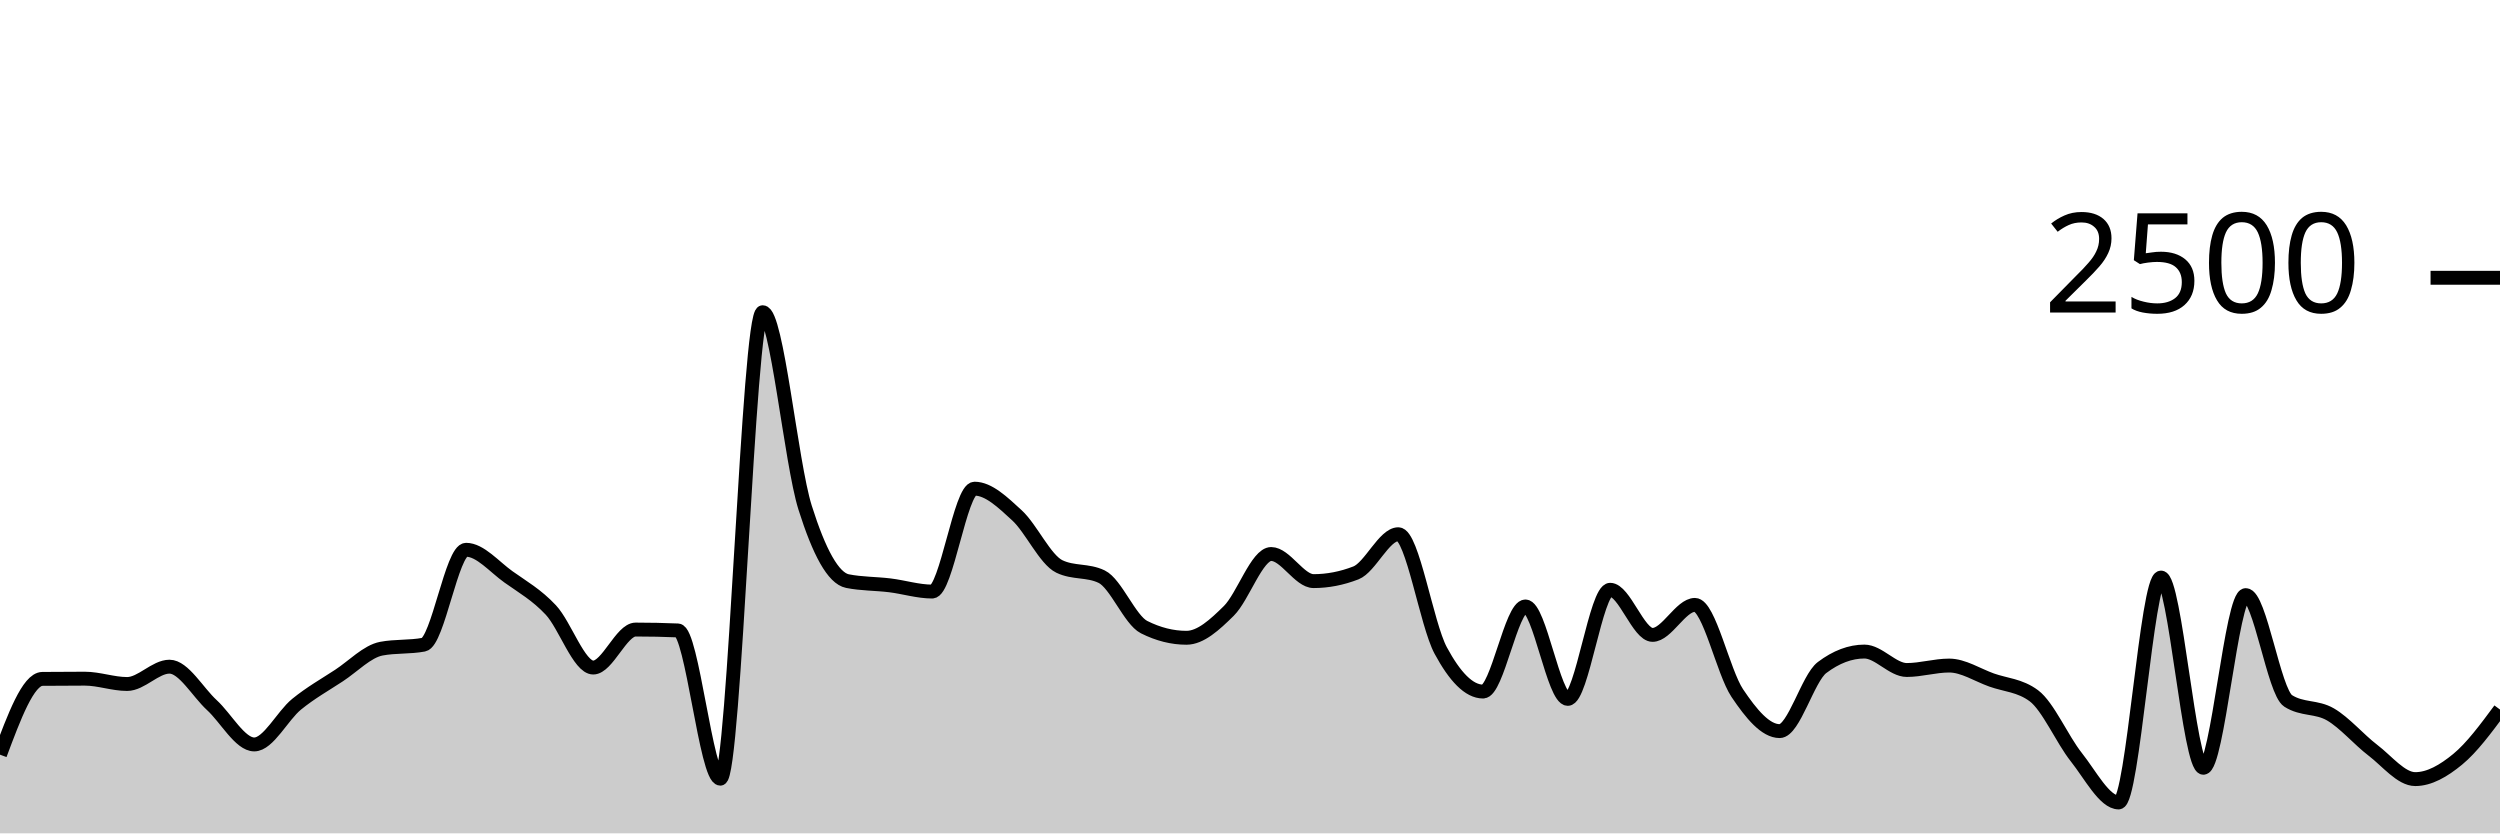
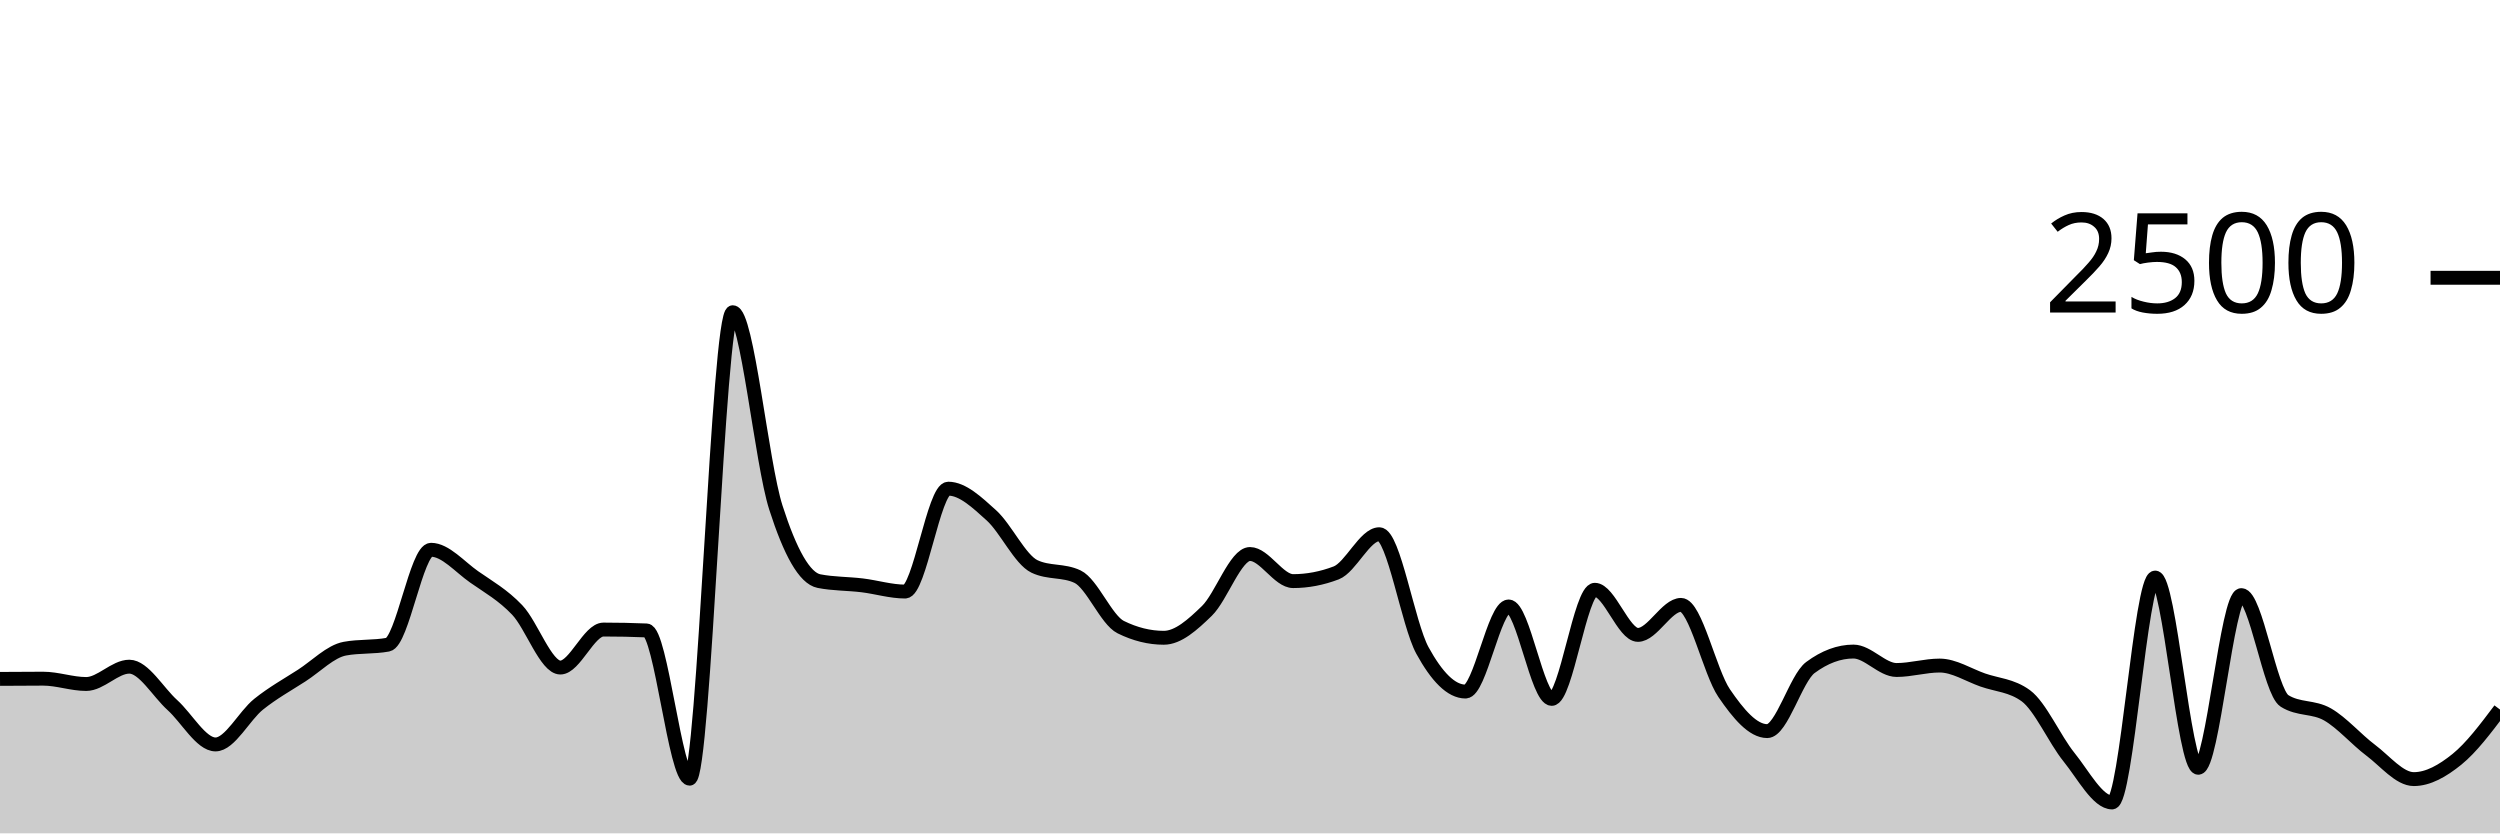
<svg xmlns="http://www.w3.org/2000/svg" viewBox="0 0 180 60">
  <g transform="translate(0,20)">
-     <path class="area" fill="rgba(0, 0, 0, 0.2)" d="M0,34.336C1.017,31.613,2.034,28.891,3.051,28.88C4.068,28.869,5.085,28.864,6.102,28.864C7.119,28.864,8.136,29.248,9.153,29.248C10.169,29.248,11.186,28,12.203,28C13.22,28,14.237,29.835,15.254,30.768C16.271,31.701,17.288,33.6,18.305,33.6C19.322,33.6,20.339,31.531,21.356,30.704C22.373,29.877,23.39,29.307,24.407,28.64C25.424,27.973,26.441,26.896,27.458,26.704C28.475,26.512,29.492,26.608,30.508,26.416C31.525,26.224,32.542,19.584,33.559,19.584C34.576,19.584,35.593,20.813,36.61,21.536C37.627,22.259,38.644,22.832,39.661,23.92C40.678,25.008,41.695,28.064,42.712,28.064C43.729,28.064,44.746,25.328,45.763,25.328C46.78,25.328,47.797,25.349,48.814,25.392C49.831,25.435,50.847,36.064,51.864,36.064C52.881,36.064,53.898,2.48,54.915,2.48C55.932,2.48,56.949,13.317,57.966,16.544C58.983,19.771,60,21.637,61.017,21.84C62.034,22.043,63.051,22.019,64.068,22.144C65.085,22.269,66.102,22.592,67.119,22.592C68.136,22.592,69.153,15.184,70.169,15.184C71.186,15.184,72.203,16.171,73.22,17.104C74.237,18.037,75.254,20.293,76.271,20.784C77.288,21.275,78.305,21.029,79.322,21.52C80.339,22.011,81.356,24.64,82.373,25.152C83.39,25.664,84.407,25.92,85.424,25.92C86.441,25.92,87.458,24.989,88.475,23.984C89.492,22.979,90.508,19.888,91.525,19.888C92.542,19.888,93.559,21.84,94.576,21.84C95.593,21.84,96.61,21.643,97.627,21.248C98.644,20.853,99.661,18.464,100.678,18.464C101.695,18.464,102.712,24.944,103.729,26.832C104.746,28.72,105.763,29.792,106.78,29.792C107.797,29.792,108.814,23.664,109.831,23.664C110.847,23.664,111.864,30.32,112.881,30.32C113.898,30.32,114.915,22.464,115.932,22.464C116.949,22.464,117.966,25.712,118.983,25.712C120,25.712,121.017,23.552,122.034,23.552C123.051,23.552,124.068,28.389,125.085,29.904C126.102,31.419,127.119,32.64,128.136,32.64C129.153,32.64,130.169,28.832,131.186,28.064C132.203,27.296,133.22,26.912,134.237,26.912C135.254,26.912,136.271,28.24,137.288,28.24C138.305,28.24,139.322,27.92,140.339,27.92C141.356,27.92,142.373,28.597,143.39,28.96C144.407,29.323,145.424,29.339,146.441,30.096C147.458,30.853,148.475,33.232,149.492,34.512C150.508,35.792,151.525,37.776,152.542,37.776C153.559,37.776,154.576,21.584,155.593,21.584C156.61,21.584,157.627,35.28,158.644,35.28C159.661,35.28,160.678,22.848,161.695,22.848C162.712,22.848,163.729,29.813,164.746,30.464C165.763,31.115,166.78,30.848,167.797,31.44C168.814,32.032,169.831,33.24,170.847,34.016C171.864,34.792,172.881,36.096,173.898,36.096C174.915,36.096,175.932,35.507,176.949,34.672C177.966,33.837,178.983,32.463,180,31.088L180,40C178.983,40,177.966,40,176.949,40C175.932,40,174.915,40,173.898,40C172.881,40,171.864,40,170.847,40C169.831,40,168.814,40,167.797,40C166.78,40,165.763,40,164.746,40C163.729,40,162.712,40,161.695,40C160.678,40,159.661,40,158.644,40C157.627,40,156.61,40,155.593,40C154.576,40,153.559,40,152.542,40C151.525,40,150.508,40,149.492,40C148.475,40,147.458,40,146.441,40C145.424,40,144.407,40,143.39,40C142.373,40,141.356,40,140.339,40C139.322,40,138.305,40,137.288,40C136.271,40,135.254,40,134.237,40C133.22,40,132.203,40,131.186,40C130.169,40,129.153,40,128.136,40C127.119,40,126.102,40,125.085,40C124.068,40,123.051,40,122.034,40C121.017,40,120,40,118.983,40C117.966,40,116.949,40,115.932,40C114.915,40,113.898,40,112.881,40C111.864,40,110.847,40,109.831,40C108.814,40,107.797,40,106.78,40C105.763,40,104.746,40,103.729,40C102.712,40,101.695,40,100.678,40C99.661,40,98.644,40,97.627,40C96.61,40,95.593,40,94.576,40C93.559,40,92.542,40,91.525,40C90.508,40,89.492,40,88.475,40C87.458,40,86.441,40,85.424,40C84.407,40,83.39,40,82.373,40C81.356,40,80.339,40,79.322,40C78.305,40,77.288,40,76.271,40C75.254,40,74.237,40,73.22,40C72.203,40,71.186,40,70.169,40C69.153,40,68.136,40,67.119,40C66.102,40,65.085,40,64.068,40C63.051,40,62.034,40,61.017,40C60,40,58.983,40,57.966,40C56.949,40,55.932,40,54.915,40C53.898,40,52.881,40,51.864,40C50.847,40,49.831,40,48.814,40C47.797,40,46.78,40,45.763,40C44.746,40,43.729,40,42.712,40C41.695,40,40.678,40,39.661,40C38.644,40,37.627,40,36.61,40C35.593,40,34.576,40,33.559,40C32.542,40,31.525,40,30.508,40C29.492,40,28.475,40,27.458,40C26.441,40,25.424,40,24.407,40C23.39,40,22.373,40,21.356,40C20.339,40,19.322,40,18.305,40C17.288,40,16.271,40,15.254,40C14.237,40,13.22,40,12.203,40C11.186,40,10.169,40,9.153,40C8.136,40,7.119,40,6.102,40C5.085,40,4.068,40,3.051,40C2.034,40,1.017,40,0,40Z" />
-     <path class="line" stroke="black" fill="none" d="M0,34.336C1.017,31.613,2.034,28.891,3.051,28.88C4.068,28.869,5.085,28.864,6.102,28.864C7.119,28.864,8.136,29.248,9.153,29.248C10.169,29.248,11.186,28,12.203,28C13.22,28,14.237,29.835,15.254,30.768C16.271,31.701,17.288,33.6,18.305,33.6C19.322,33.6,20.339,31.531,21.356,30.704C22.373,29.877,23.39,29.307,24.407,28.64C25.424,27.973,26.441,26.896,27.458,26.704C28.475,26.512,29.492,26.608,30.508,26.416C31.525,26.224,32.542,19.584,33.559,19.584C34.576,19.584,35.593,20.813,36.61,21.536C37.627,22.259,38.644,22.832,39.661,23.92C40.678,25.008,41.695,28.064,42.712,28.064C43.729,28.064,44.746,25.328,45.763,25.328C46.78,25.328,47.797,25.349,48.814,25.392C49.831,25.435,50.847,36.064,51.864,36.064C52.881,36.064,53.898,2.48,54.915,2.48C55.932,2.48,56.949,13.317,57.966,16.544C58.983,19.771,60,21.637,61.017,21.84C62.034,22.043,63.051,22.019,64.068,22.144C65.085,22.269,66.102,22.592,67.119,22.592C68.136,22.592,69.153,15.184,70.169,15.184C71.186,15.184,72.203,16.171,73.22,17.104C74.237,18.037,75.254,20.293,76.271,20.784C77.288,21.275,78.305,21.029,79.322,21.52C80.339,22.011,81.356,24.64,82.373,25.152C83.39,25.664,84.407,25.92,85.424,25.92C86.441,25.92,87.458,24.989,88.475,23.984C89.492,22.979,90.508,19.888,91.525,19.888C92.542,19.888,93.559,21.84,94.576,21.84C95.593,21.84,96.61,21.643,97.627,21.248C98.644,20.853,99.661,18.464,100.678,18.464C101.695,18.464,102.712,24.944,103.729,26.832C104.746,28.72,105.763,29.792,106.78,29.792C107.797,29.792,108.814,23.664,109.831,23.664C110.847,23.664,111.864,30.32,112.881,30.32C113.898,30.32,114.915,22.464,115.932,22.464C116.949,22.464,117.966,25.712,118.983,25.712C120,25.712,121.017,23.552,122.034,23.552C123.051,23.552,124.068,28.389,125.085,29.904C126.102,31.419,127.119,32.64,128.136,32.64C129.153,32.64,130.169,28.832,131.186,28.064C132.203,27.296,133.22,26.912,134.237,26.912C135.254,26.912,136.271,28.24,137.288,28.24C138.305,28.24,139.322,27.92,140.339,27.92C141.356,27.92,142.373,28.597,143.39,28.96C144.407,29.323,145.424,29.339,146.441,30.096C147.458,30.853,148.475,33.232,149.492,34.512C150.508,35.792,151.525,37.776,152.542,37.776C153.559,37.776,154.576,21.584,155.593,21.584C156.61,21.584,157.627,35.28,158.644,35.28C159.661,35.28,160.678,22.848,161.695,22.848C162.712,22.848,163.729,29.813,164.746,30.464C165.763,31.115,166.78,30.848,167.797,31.44C168.814,32.032,169.831,33.24,170.847,34.016C171.864,34.792,172.881,36.096,173.898,36.096C174.915,36.096,175.932,35.507,176.949,34.672C177.966,33.837,178.983,32.463,180,31.088" />
+     <path class="area" fill="rgba(0, 0, 0, 0.2)" d="M0,28.88C1.034,28.872,2.069,28.864,3.103,28.864C4.138,28.864,5.172,29.248,6.207,29.248C7.241,29.248,8.276,28,9.31,28C10.345,28,11.379,29.835,12.414,30.768C13.448,31.701,14.483,33.6,15.517,33.6C16.552,33.6,17.586,31.531,18.621,30.704C19.655,29.877,20.69,29.307,21.724,28.64C22.759,27.973,23.793,26.896,24.828,26.704C25.862,26.512,26.897,26.608,27.931,26.416C28.966,26.224,30,19.584,31.034,19.584C32.069,19.584,33.103,20.813,34.138,21.536C35.172,22.259,36.207,22.832,37.241,23.92C38.276,25.008,39.31,28.064,40.345,28.064C41.379,28.064,42.414,25.328,43.448,25.328C44.483,25.328,45.517,25.349,46.552,25.392C47.586,25.435,48.621,36.064,49.655,36.064C50.69,36.064,51.724,2.48,52.759,2.48C53.793,2.48,54.828,13.317,55.862,16.544C56.897,19.771,57.931,21.637,58.966,21.84C60,22.043,61.034,22.019,62.069,22.144C63.103,22.269,64.138,22.592,65.172,22.592C66.207,22.592,67.241,15.184,68.276,15.184C69.31,15.184,70.345,16.171,71.379,17.104C72.414,18.037,73.448,20.293,74.483,20.784C75.517,21.275,76.552,21.029,77.586,21.52C78.621,22.011,79.655,24.64,80.69,25.152C81.724,25.664,82.759,25.92,83.793,25.92C84.828,25.92,85.862,24.989,86.897,23.984C87.931,22.979,88.966,19.888,90,19.888C91.034,19.888,92.069,21.84,93.103,21.84C94.138,21.84,95.172,21.643,96.207,21.248C97.241,20.853,98.276,18.464,99.31,18.464C100.345,18.464,101.379,24.944,102.414,26.832C103.448,28.72,104.483,29.792,105.517,29.792C106.552,29.792,107.586,23.664,108.621,23.664C109.655,23.664,110.69,30.32,111.724,30.32C112.759,30.32,113.793,22.464,114.828,22.464C115.862,22.464,116.897,25.712,117.931,25.712C118.966,25.712,120,23.552,121.034,23.552C122.069,23.552,123.103,28.389,124.138,29.904C125.172,31.419,126.207,32.64,127.241,32.64C128.276,32.64,129.31,28.832,130.345,28.064C131.379,27.296,132.414,26.912,133.448,26.912C134.483,26.912,135.517,28.24,136.552,28.24C137.586,28.24,138.621,27.92,139.655,27.92C140.69,27.92,141.724,28.597,142.759,28.96C143.793,29.323,144.828,29.339,145.862,30.096C146.897,30.853,147.931,33.232,148.966,34.512C150,35.792,151.034,37.776,152.069,37.776C153.103,37.776,154.138,21.584,155.172,21.584C156.207,21.584,157.241,35.28,158.276,35.28C159.31,35.28,160.345,22.848,161.379,22.848C162.414,22.848,163.448,29.813,164.483,30.464C165.517,31.115,166.552,30.848,167.586,31.44C168.621,32.032,169.655,33.24,170.69,34.016C171.724,34.792,172.759,36.096,173.793,36.096C174.828,36.096,175.862,35.507,176.897,34.672C177.931,33.837,178.966,32.463,180,31.088L180,40C178.966,40,177.931,40,176.897,40C175.862,40,174.828,40,173.793,40C172.759,40,171.724,40,170.69,40C169.655,40,168.621,40,167.586,40C166.552,40,165.517,40,164.483,40C163.448,40,162.414,40,161.379,40C160.345,40,159.31,40,158.276,40C157.241,40,156.207,40,155.172,40C154.138,40,153.103,40,152.069,40C151.034,40,150,40,148.966,40C147.931,40,146.897,40,145.862,40C144.828,40,143.793,40,142.759,40C141.724,40,140.69,40,139.655,40C138.621,40,137.586,40,136.552,40C135.517,40,134.483,40,133.448,40C132.414,40,131.379,40,130.345,40C129.31,40,128.276,40,127.241,40C126.207,40,125.172,40,124.138,40C123.103,40,122.069,40,121.034,40C120,40,118.966,40,117.931,40C116.897,40,115.862,40,114.828,40C113.793,40,112.759,40,111.724,40C110.69,40,109.655,40,108.621,40C107.586,40,106.552,40,105.517,40C104.483,40,103.448,40,102.414,40C101.379,40,100.345,40,99.31,40C98.276,40,97.241,40,96.207,40C95.172,40,94.138,40,93.103,40C92.069,40,91.034,40,90,40C88.966,40,87.931,40,86.897,40C85.862,40,84.828,40,83.793,40C82.759,40,81.724,40,80.69,40C79.655,40,78.621,40,77.586,40C76.552,40,75.517,40,74.483,40C73.448,40,72.414,40,71.379,40C70.345,40,69.31,40,68.276,40C67.241,40,66.207,40,65.172,40C64.138,40,63.103,40,62.069,40C61.034,40,60,40,58.966,40C57.931,40,56.897,40,55.862,40C54.828,40,53.793,40,52.759,40C51.724,40,50.69,40,49.655,40C48.621,40,47.586,40,46.552,40C45.517,40,44.483,40,43.448,40C42.414,40,41.379,40,40.345,40C39.31,40,38.276,40,37.241,40C36.207,40,35.172,40,34.138,40C33.103,40,32.069,40,31.034,40C30,40,28.966,40,27.931,40C26.897,40,25.862,40,24.828,40C23.793,40,22.759,40,21.724,40C20.69,40,19.655,40,18.621,40C17.586,40,16.552,40,15.517,40C14.483,40,13.448,40,12.414,40C11.379,40,10.345,40,9.31,40C8.276,40,7.241,40,6.207,40C5.172,40,4.138,40,3.103,40C2.069,40,1.034,40,0,40Z" />
+     <path class="line" stroke="black" fill="none" d="M0,28.88C1.034,28.872,2.069,28.864,3.103,28.864C4.138,28.864,5.172,29.248,6.207,29.248C7.241,29.248,8.276,28,9.31,28C10.345,28,11.379,29.835,12.414,30.768C13.448,31.701,14.483,33.6,15.517,33.6C16.552,33.6,17.586,31.531,18.621,30.704C19.655,29.877,20.69,29.307,21.724,28.64C22.759,27.973,23.793,26.896,24.828,26.704C25.862,26.512,26.897,26.608,27.931,26.416C28.966,26.224,30,19.584,31.034,19.584C32.069,19.584,33.103,20.813,34.138,21.536C35.172,22.259,36.207,22.832,37.241,23.92C38.276,25.008,39.31,28.064,40.345,28.064C41.379,28.064,42.414,25.328,43.448,25.328C44.483,25.328,45.517,25.349,46.552,25.392C47.586,25.435,48.621,36.064,49.655,36.064C50.69,36.064,51.724,2.48,52.759,2.48C53.793,2.48,54.828,13.317,55.862,16.544C56.897,19.771,57.931,21.637,58.966,21.84C60,22.043,61.034,22.019,62.069,22.144C63.103,22.269,64.138,22.592,65.172,22.592C66.207,22.592,67.241,15.184,68.276,15.184C69.31,15.184,70.345,16.171,71.379,17.104C72.414,18.037,73.448,20.293,74.483,20.784C75.517,21.275,76.552,21.029,77.586,21.52C78.621,22.011,79.655,24.64,80.69,25.152C81.724,25.664,82.759,25.92,83.793,25.92C84.828,25.92,85.862,24.989,86.897,23.984C87.931,22.979,88.966,19.888,90,19.888C91.034,19.888,92.069,21.84,93.103,21.84C94.138,21.84,95.172,21.643,96.207,21.248C97.241,20.853,98.276,18.464,99.31,18.464C100.345,18.464,101.379,24.944,102.414,26.832C103.448,28.72,104.483,29.792,105.517,29.792C106.552,29.792,107.586,23.664,108.621,23.664C109.655,23.664,110.69,30.32,111.724,30.32C112.759,30.32,113.793,22.464,114.828,22.464C115.862,22.464,116.897,25.712,117.931,25.712C118.966,25.712,120,23.552,121.034,23.552C122.069,23.552,123.103,28.389,124.138,29.904C125.172,31.419,126.207,32.64,127.241,32.64C128.276,32.64,129.31,28.832,130.345,28.064C131.379,27.296,132.414,26.912,133.448,26.912C134.483,26.912,135.517,28.24,136.552,28.24C137.586,28.24,138.621,27.92,139.655,27.92C140.69,27.92,141.724,28.597,142.759,28.96C143.793,29.323,144.828,29.339,145.862,30.096C146.897,30.853,147.931,33.232,148.966,34.512C150,35.792,151.034,37.776,152.069,37.776C153.103,37.776,154.138,21.584,155.172,21.584C156.207,21.584,157.241,35.28,158.276,35.28C159.31,35.28,160.345,22.848,161.379,22.848C162.414,22.848,163.448,29.813,164.483,30.464C165.517,31.115,166.552,30.848,167.586,31.44C168.621,32.032,169.655,33.24,170.69,34.016C171.724,34.792,172.759,36.096,173.793,36.096C174.828,36.096,175.862,35.507,176.897,34.672C177.931,33.837,178.966,32.463,180,31.088" />
    <path class="axis-ceiling" stroke-width="1" stroke="black" fill="none" d="M175,0L180,0" />
    <text class="axis-ceiling-label" font-family="sans-serif" text-anchor="end" font-size="10px" x="170" y="2.5">2500</text>
  </g>
</svg>
